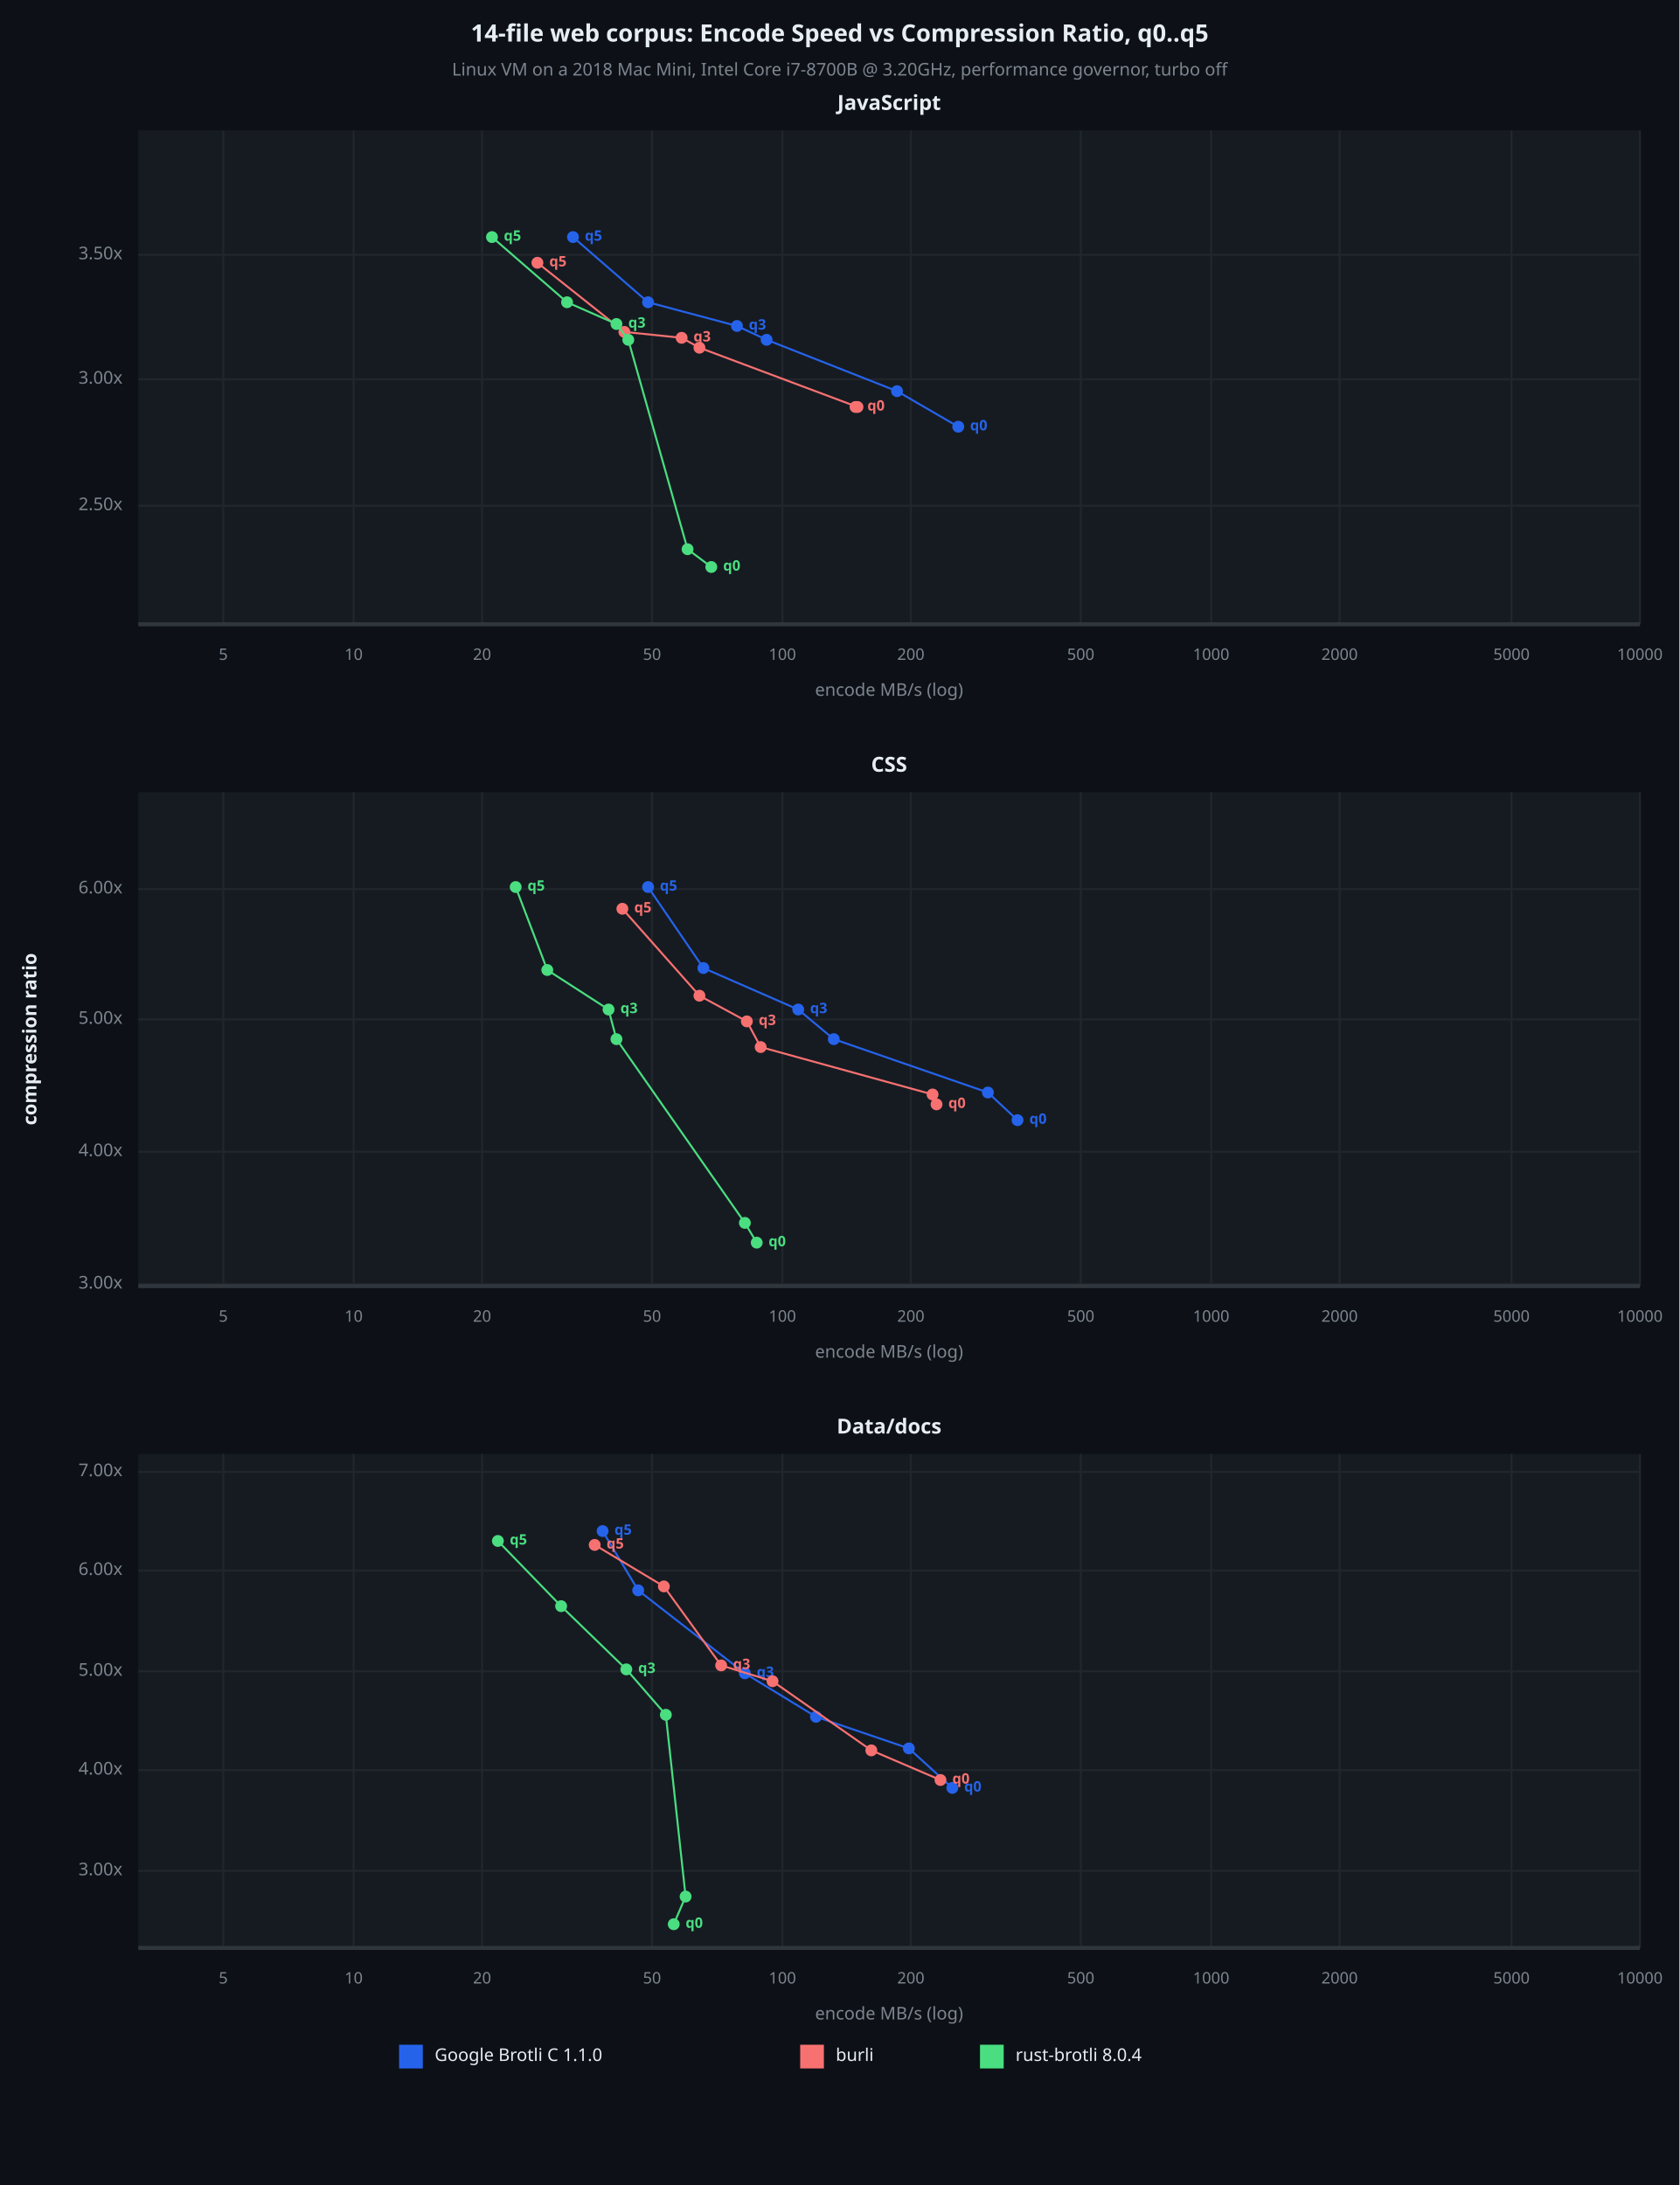
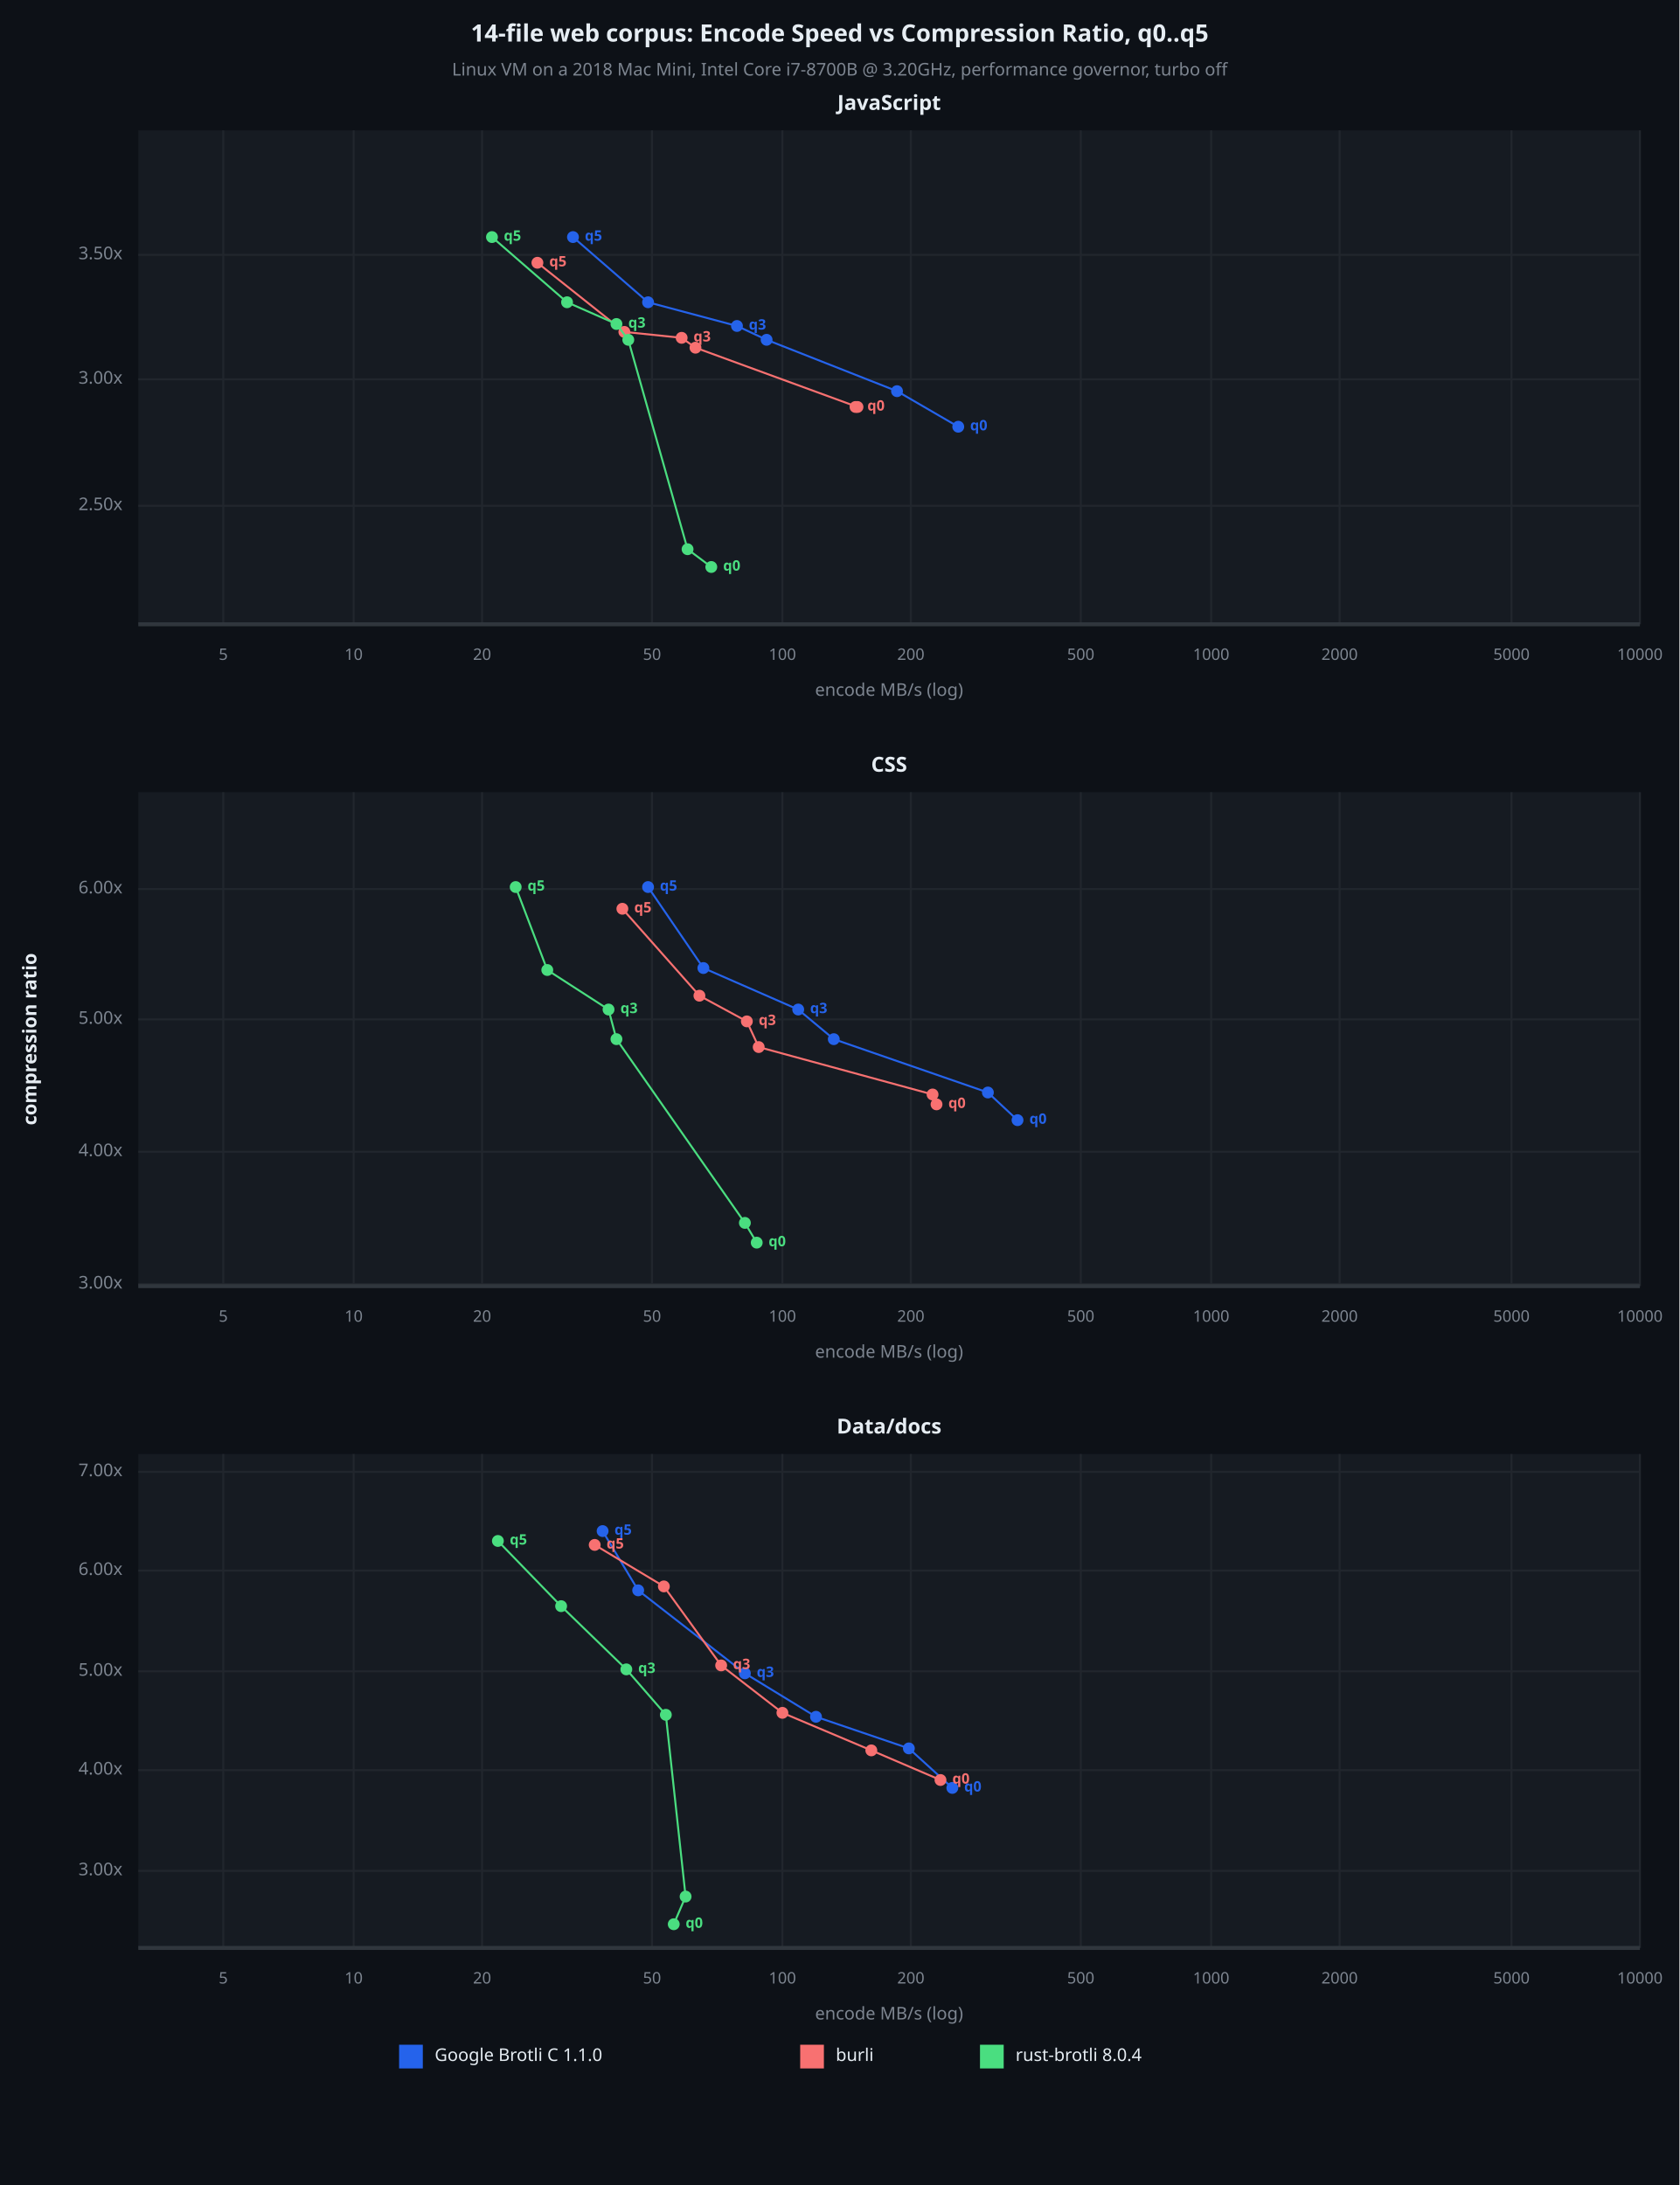
<svg xmlns="http://www.w3.org/2000/svg" viewBox="0 0 850 1106" font-family="system-ui, -apple-system, sans-serif">
  <rect x="0" y="0" width="850" height="1106" opacity="1" fill="#0D1117" stroke="none" />
  <text x="425" y="18" dy="0.5ex" text-anchor="middle" font-family="sans-serif" font-size="12.097" opacity="1" fill="#E6EDF3" font-weight="bold">
14-file web corpus: Encode Speed vs Compression Ratio, q0..q5
</text>
  <text x="425" y="36" dy="0.5ex" text-anchor="middle" font-family="sans-serif" font-size="8.871" opacity="1" fill="#7D8590">
Linux VM on a 2018 Mac Mini, Intel Core i7-8700B @ 3.20GHz, performance governor, turbo off
</text>
  <rect x="70" y="66" width="760" height="250" opacity="1" fill="#161B22" stroke="none" />
  <text x="450" y="53" dy="0.5ex" text-anchor="middle" font-family="sans-serif" font-size="10.484" opacity="1" fill="#E6EDF3" font-weight="bold">
JavaScript
</text>
  <polyline fill="none" opacity="1" stroke="#21262D" stroke-width="1" points="113,66 113,316 " />
  <text x="113" y="332" dy="0.5ex" text-anchor="middle" font-family="sans-serif" font-size="8.065" opacity="1" fill="#7D8590">
5
</text>
  <polyline fill="none" opacity="1" stroke="#21262D" stroke-width="1" points="179,66 179,316 " />
  <text x="179" y="332" dy="0.5ex" text-anchor="middle" font-family="sans-serif" font-size="8.065" opacity="1" fill="#7D8590">
10
</text>
  <polyline fill="none" opacity="1" stroke="#21262D" stroke-width="1" points="244,66 244,316 " />
  <text x="244" y="332" dy="0.5ex" text-anchor="middle" font-family="sans-serif" font-size="8.065" opacity="1" fill="#7D8590">
20
</text>
  <polyline fill="none" opacity="1" stroke="#21262D" stroke-width="1" points="330,66 330,316 " />
  <text x="330" y="332" dy="0.5ex" text-anchor="middle" font-family="sans-serif" font-size="8.065" opacity="1" fill="#7D8590">
50
</text>
  <polyline fill="none" opacity="1" stroke="#21262D" stroke-width="1" points="396,66 396,316 " />
  <text x="396" y="332" dy="0.5ex" text-anchor="middle" font-family="sans-serif" font-size="8.065" opacity="1" fill="#7D8590">
100
</text>
  <polyline fill="none" opacity="1" stroke="#21262D" stroke-width="1" points="461,66 461,316 " />
  <text x="461" y="332" dy="0.5ex" text-anchor="middle" font-family="sans-serif" font-size="8.065" opacity="1" fill="#7D8590">
200
</text>
  <polyline fill="none" opacity="1" stroke="#21262D" stroke-width="1" points="547,66 547,316 " />
  <text x="547" y="332" dy="0.5ex" text-anchor="middle" font-family="sans-serif" font-size="8.065" opacity="1" fill="#7D8590">
500
</text>
  <polyline fill="none" opacity="1" stroke="#21262D" stroke-width="1" points="613,66 613,316 " />
  <text x="613" y="332" dy="0.5ex" text-anchor="middle" font-family="sans-serif" font-size="8.065" opacity="1" fill="#7D8590">
1000
</text>
  <polyline fill="none" opacity="1" stroke="#21262D" stroke-width="1" points="678,66 678,316 " />
  <text x="678" y="332" dy="0.5ex" text-anchor="middle" font-family="sans-serif" font-size="8.065" opacity="1" fill="#7D8590">
2000
</text>
  <polyline fill="none" opacity="1" stroke="#21262D" stroke-width="1" points="765,66 765,316 " />
  <text x="765" y="332" dy="0.5ex" text-anchor="middle" font-family="sans-serif" font-size="8.065" opacity="1" fill="#7D8590">
5000
</text>
  <polyline fill="none" opacity="1" stroke="#21262D" stroke-width="1" points="830,66 830,316 " />
  <text x="830" y="332" dy="0.5ex" text-anchor="middle" font-family="sans-serif" font-size="8.065" opacity="1" fill="#7D8590">
10000
</text>
  <polyline fill="none" opacity="1" stroke="#21262D" stroke-width="1" points="70,256 830,256 " />
  <text x="62" y="256" dy="0.5ex" text-anchor="end" font-family="sans-serif" font-size="8.871" opacity="1" fill="#7D8590">
2.50x
</text>
  <polyline fill="none" opacity="1" stroke="#21262D" stroke-width="1" points="70,192 830,192 " />
  <text x="62" y="192" dy="0.5ex" text-anchor="end" font-family="sans-serif" font-size="8.871" opacity="1" fill="#7D8590">
3.00x
</text>
  <polyline fill="none" opacity="1" stroke="#21262D" stroke-width="1" points="70,129 830,129 " />
  <text x="62" y="129" dy="0.5ex" text-anchor="end" font-family="sans-serif" font-size="8.871" opacity="1" fill="#7D8590">
3.50x
</text>
  <polyline fill="none" opacity="1" stroke="#30363D" stroke-width="2" points="70,316 830,316 " />
  <polyline fill="none" opacity="1" stroke="#2563EB" stroke-width="1" points="485,216 454,198 388,172 373,165 328,153 290,120 " />
  <circle cx="485" cy="216" r="3" opacity="1" fill="#2563EB" stroke="none" stroke-width="1" />
  <text x="491" y="216" dy="0.5ex" text-anchor="start" font-family="sans-serif" font-size="7.258" opacity="1" fill="#2563EB" font-weight="bold">
q0
</text>
  <circle cx="454" cy="198" r="3" opacity="1" fill="#2563EB" stroke="none" stroke-width="1" />
  <circle cx="388" cy="172" r="3" opacity="1" fill="#2563EB" stroke="none" stroke-width="1" />
  <circle cx="373" cy="165" r="3" opacity="1" fill="#2563EB" stroke="none" stroke-width="1" />
  <text x="379" y="165" dy="0.5ex" text-anchor="start" font-family="sans-serif" font-size="7.258" opacity="1" fill="#2563EB" font-weight="bold">
q3
</text>
  <circle cx="328" cy="153" r="3" opacity="1" fill="#2563EB" stroke="none" stroke-width="1" />
  <circle cx="290" cy="120" r="3" opacity="1" fill="#2563EB" stroke="none" stroke-width="1" />
  <text x="296" y="120" dy="0.5ex" text-anchor="start" font-family="sans-serif" font-size="7.258" opacity="1" fill="#2563EB" font-weight="bold">
q5
</text>
-   <polyline fill="none" opacity="1" stroke="#F87171" stroke-width="1" points="433,206 434,206 354,176 345,171 316,168 272,133 " />
+   <polyline fill="none" opacity="1" stroke="#F87171" stroke-width="1" points="433,206 434,206 352,176 345,171 316,168 272,133 " />
  <circle cx="433" cy="206" r="3" opacity="1" fill="#F87171" stroke="none" stroke-width="1" />
  <text x="439" y="206" dy="0.5ex" text-anchor="start" font-family="sans-serif" font-size="7.258" opacity="1" fill="#F87171" font-weight="bold">
q0
</text>
  <circle cx="434" cy="206" r="3" opacity="1" fill="#F87171" stroke="none" stroke-width="1" />
-   <circle cx="354" cy="176" r="3" opacity="1" fill="#F87171" stroke="none" stroke-width="1" />
+   <circle cx="352" cy="176" r="3" opacity="1" fill="#F87171" stroke="none" stroke-width="1" />
  <circle cx="345" cy="171" r="3" opacity="1" fill="#F87171" stroke="none" stroke-width="1" />
  <text x="351" y="171" dy="0.5ex" text-anchor="start" font-family="sans-serif" font-size="7.258" opacity="1" fill="#F87171" font-weight="bold">
q3
</text>
  <circle cx="316" cy="168" r="3" opacity="1" fill="#F87171" stroke="none" stroke-width="1" />
  <circle cx="272" cy="133" r="3" opacity="1" fill="#F87171" stroke="none" stroke-width="1" />
  <text x="278" y="133" dy="0.5ex" text-anchor="start" font-family="sans-serif" font-size="7.258" opacity="1" fill="#F87171" font-weight="bold">
q5
</text>
  <polyline fill="none" opacity="1" stroke="#4ADE80" stroke-width="1" points="360,287 348,278 318,172 312,164 287,153 249,120 " />
  <circle cx="360" cy="287" r="3" opacity="1" fill="#4ADE80" stroke="none" stroke-width="1" />
  <text x="366" y="287" dy="0.5ex" text-anchor="start" font-family="sans-serif" font-size="7.258" opacity="1" fill="#4ADE80" font-weight="bold">
q0
</text>
  <circle cx="348" cy="278" r="3" opacity="1" fill="#4ADE80" stroke="none" stroke-width="1" />
  <circle cx="318" cy="172" r="3" opacity="1" fill="#4ADE80" stroke="none" stroke-width="1" />
  <circle cx="312" cy="164" r="3" opacity="1" fill="#4ADE80" stroke="none" stroke-width="1" />
  <text x="318" y="164" dy="0.5ex" text-anchor="start" font-family="sans-serif" font-size="7.258" opacity="1" fill="#4ADE80" font-weight="bold">
q3
</text>
  <circle cx="287" cy="153" r="3" opacity="1" fill="#4ADE80" stroke="none" stroke-width="1" />
  <circle cx="249" cy="120" r="3" opacity="1" fill="#4ADE80" stroke="none" stroke-width="1" />
  <text x="255" y="120" dy="0.5ex" text-anchor="start" font-family="sans-serif" font-size="7.258" opacity="1" fill="#4ADE80" font-weight="bold">
q5
</text>
  <text x="450" y="350" dy="0.5ex" text-anchor="middle" font-family="sans-serif" font-size="8.871" opacity="1" fill="#7D8590">
encode MB/s (log)
</text>
  <rect x="70" y="401" width="760" height="250" opacity="1" fill="#161B22" stroke="none" />
  <text x="450" y="388" dy="0.5ex" text-anchor="middle" font-family="sans-serif" font-size="10.484" opacity="1" fill="#E6EDF3" font-weight="bold">
CSS
</text>
  <polyline fill="none" opacity="1" stroke="#21262D" stroke-width="1" points="113,401 113,651 " />
  <text x="113" y="667" dy="0.5ex" text-anchor="middle" font-family="sans-serif" font-size="8.065" opacity="1" fill="#7D8590">
5
</text>
  <polyline fill="none" opacity="1" stroke="#21262D" stroke-width="1" points="179,401 179,651 " />
  <text x="179" y="667" dy="0.5ex" text-anchor="middle" font-family="sans-serif" font-size="8.065" opacity="1" fill="#7D8590">
10
</text>
  <polyline fill="none" opacity="1" stroke="#21262D" stroke-width="1" points="244,401 244,651 " />
  <text x="244" y="667" dy="0.5ex" text-anchor="middle" font-family="sans-serif" font-size="8.065" opacity="1" fill="#7D8590">
20
</text>
  <polyline fill="none" opacity="1" stroke="#21262D" stroke-width="1" points="330,401 330,651 " />
  <text x="330" y="667" dy="0.5ex" text-anchor="middle" font-family="sans-serif" font-size="8.065" opacity="1" fill="#7D8590">
50
</text>
  <polyline fill="none" opacity="1" stroke="#21262D" stroke-width="1" points="396,401 396,651 " />
  <text x="396" y="667" dy="0.5ex" text-anchor="middle" font-family="sans-serif" font-size="8.065" opacity="1" fill="#7D8590">
100
</text>
  <polyline fill="none" opacity="1" stroke="#21262D" stroke-width="1" points="461,401 461,651 " />
  <text x="461" y="667" dy="0.5ex" text-anchor="middle" font-family="sans-serif" font-size="8.065" opacity="1" fill="#7D8590">
200
</text>
  <polyline fill="none" opacity="1" stroke="#21262D" stroke-width="1" points="547,401 547,651 " />
  <text x="547" y="667" dy="0.5ex" text-anchor="middle" font-family="sans-serif" font-size="8.065" opacity="1" fill="#7D8590">
500
</text>
  <polyline fill="none" opacity="1" stroke="#21262D" stroke-width="1" points="613,401 613,651 " />
  <text x="613" y="667" dy="0.5ex" text-anchor="middle" font-family="sans-serif" font-size="8.065" opacity="1" fill="#7D8590">
1000
</text>
  <polyline fill="none" opacity="1" stroke="#21262D" stroke-width="1" points="678,401 678,651 " />
  <text x="678" y="667" dy="0.5ex" text-anchor="middle" font-family="sans-serif" font-size="8.065" opacity="1" fill="#7D8590">
2000
</text>
  <polyline fill="none" opacity="1" stroke="#21262D" stroke-width="1" points="765,401 765,651 " />
  <text x="765" y="667" dy="0.5ex" text-anchor="middle" font-family="sans-serif" font-size="8.065" opacity="1" fill="#7D8590">
5000
</text>
  <polyline fill="none" opacity="1" stroke="#21262D" stroke-width="1" points="830,401 830,651 " />
  <text x="830" y="667" dy="0.5ex" text-anchor="middle" font-family="sans-serif" font-size="8.065" opacity="1" fill="#7D8590">
10000
</text>
  <polyline fill="none" opacity="1" stroke="#21262D" stroke-width="1" points="70,650 830,650 " />
  <text x="62" y="650" dy="0.5ex" text-anchor="end" font-family="sans-serif" font-size="8.871" opacity="1" fill="#7D8590">
3.00x
</text>
  <polyline fill="none" opacity="1" stroke="#21262D" stroke-width="1" points="70,583 830,583 " />
  <text x="62" y="583" dy="0.5ex" text-anchor="end" font-family="sans-serif" font-size="8.871" opacity="1" fill="#7D8590">
4.00x
</text>
  <polyline fill="none" opacity="1" stroke="#21262D" stroke-width="1" points="70,516 830,516 " />
  <text x="62" y="516" dy="0.5ex" text-anchor="end" font-family="sans-serif" font-size="8.871" opacity="1" fill="#7D8590">
5.00x
</text>
  <polyline fill="none" opacity="1" stroke="#21262D" stroke-width="1" points="70,450 830,450 " />
  <text x="62" y="450" dy="0.5ex" text-anchor="end" font-family="sans-serif" font-size="8.871" opacity="1" fill="#7D8590">
6.00x
</text>
  <polyline fill="none" opacity="1" stroke="#30363D" stroke-width="2" points="70,651 830,651 " />
  <polyline fill="none" opacity="1" stroke="#2563EB" stroke-width="1" points="515,567 500,553 422,526 404,511 356,490 328,449 " />
  <circle cx="515" cy="567" r="3" opacity="1" fill="#2563EB" stroke="none" stroke-width="1" />
  <text x="521" y="567" dy="0.5ex" text-anchor="start" font-family="sans-serif" font-size="7.258" opacity="1" fill="#2563EB" font-weight="bold">
q0
</text>
  <circle cx="500" cy="553" r="3" opacity="1" fill="#2563EB" stroke="none" stroke-width="1" />
  <circle cx="422" cy="526" r="3" opacity="1" fill="#2563EB" stroke="none" stroke-width="1" />
  <circle cx="404" cy="511" r="3" opacity="1" fill="#2563EB" stroke="none" stroke-width="1" />
  <text x="410" y="511" dy="0.5ex" text-anchor="start" font-family="sans-serif" font-size="7.258" opacity="1" fill="#2563EB" font-weight="bold">
q3
</text>
  <circle cx="356" cy="490" r="3" opacity="1" fill="#2563EB" stroke="none" stroke-width="1" />
  <circle cx="328" cy="449" r="3" opacity="1" fill="#2563EB" stroke="none" stroke-width="1" />
  <text x="334" y="449" dy="0.5ex" text-anchor="start" font-family="sans-serif" font-size="7.258" opacity="1" fill="#2563EB" font-weight="bold">
q5
</text>
-   <polyline fill="none" opacity="1" stroke="#F87171" stroke-width="1" points="474,559 472,554 385,530 378,517 354,504 315,460 " />
+   <polyline fill="none" opacity="1" stroke="#F87171" stroke-width="1" points="474,559 472,554 384,530 378,517 354,504 315,460 " />
  <circle cx="474" cy="559" r="3" opacity="1" fill="#F87171" stroke="none" stroke-width="1" />
  <text x="480" y="559" dy="0.5ex" text-anchor="start" font-family="sans-serif" font-size="7.258" opacity="1" fill="#F87171" font-weight="bold">
q0
</text>
  <circle cx="472" cy="554" r="3" opacity="1" fill="#F87171" stroke="none" stroke-width="1" />
-   <circle cx="385" cy="530" r="3" opacity="1" fill="#F87171" stroke="none" stroke-width="1" />
+   <circle cx="384" cy="530" r="3" opacity="1" fill="#F87171" stroke="none" stroke-width="1" />
  <circle cx="378" cy="517" r="3" opacity="1" fill="#F87171" stroke="none" stroke-width="1" />
  <text x="384" y="517" dy="0.5ex" text-anchor="start" font-family="sans-serif" font-size="7.258" opacity="1" fill="#F87171" font-weight="bold">
q3
</text>
  <circle cx="354" cy="504" r="3" opacity="1" fill="#F87171" stroke="none" stroke-width="1" />
  <circle cx="315" cy="460" r="3" opacity="1" fill="#F87171" stroke="none" stroke-width="1" />
  <text x="321" y="460" dy="0.5ex" text-anchor="start" font-family="sans-serif" font-size="7.258" opacity="1" fill="#F87171" font-weight="bold">
q5
</text>
  <polyline fill="none" opacity="1" stroke="#4ADE80" stroke-width="1" points="383,629 377,619 312,526 308,511 277,491 261,449 " />
  <circle cx="383" cy="629" r="3" opacity="1" fill="#4ADE80" stroke="none" stroke-width="1" />
  <text x="389" y="629" dy="0.5ex" text-anchor="start" font-family="sans-serif" font-size="7.258" opacity="1" fill="#4ADE80" font-weight="bold">
q0
</text>
  <circle cx="377" cy="619" r="3" opacity="1" fill="#4ADE80" stroke="none" stroke-width="1" />
  <circle cx="312" cy="526" r="3" opacity="1" fill="#4ADE80" stroke="none" stroke-width="1" />
  <circle cx="308" cy="511" r="3" opacity="1" fill="#4ADE80" stroke="none" stroke-width="1" />
  <text x="314" y="511" dy="0.5ex" text-anchor="start" font-family="sans-serif" font-size="7.258" opacity="1" fill="#4ADE80" font-weight="bold">
q3
</text>
  <circle cx="277" cy="491" r="3" opacity="1" fill="#4ADE80" stroke="none" stroke-width="1" />
  <circle cx="261" cy="449" r="3" opacity="1" fill="#4ADE80" stroke="none" stroke-width="1" />
  <text x="267" y="449" dy="0.5ex" text-anchor="start" font-family="sans-serif" font-size="7.258" opacity="1" fill="#4ADE80" font-weight="bold">
q5
</text>
  <text x="450" y="685" dy="0.5ex" text-anchor="middle" font-family="sans-serif" font-size="8.871" opacity="1" fill="#7D8590">
encode MB/s (log)
</text>
  <rect x="70" y="736" width="760" height="250" opacity="1" fill="#161B22" stroke="none" />
  <text x="450" y="723" dy="0.5ex" text-anchor="middle" font-family="sans-serif" font-size="10.484" opacity="1" fill="#E6EDF3" font-weight="bold">
Data/docs
</text>
  <polyline fill="none" opacity="1" stroke="#21262D" stroke-width="1" points="113,736 113,986 " />
  <text x="113" y="1002" dy="0.5ex" text-anchor="middle" font-family="sans-serif" font-size="8.065" opacity="1" fill="#7D8590">
5
</text>
  <polyline fill="none" opacity="1" stroke="#21262D" stroke-width="1" points="179,736 179,986 " />
  <text x="179" y="1002" dy="0.5ex" text-anchor="middle" font-family="sans-serif" font-size="8.065" opacity="1" fill="#7D8590">
10
</text>
  <polyline fill="none" opacity="1" stroke="#21262D" stroke-width="1" points="244,736 244,986 " />
  <text x="244" y="1002" dy="0.5ex" text-anchor="middle" font-family="sans-serif" font-size="8.065" opacity="1" fill="#7D8590">
20
</text>
  <polyline fill="none" opacity="1" stroke="#21262D" stroke-width="1" points="330,736 330,986 " />
  <text x="330" y="1002" dy="0.5ex" text-anchor="middle" font-family="sans-serif" font-size="8.065" opacity="1" fill="#7D8590">
50
</text>
  <polyline fill="none" opacity="1" stroke="#21262D" stroke-width="1" points="396,736 396,986 " />
  <text x="396" y="1002" dy="0.5ex" text-anchor="middle" font-family="sans-serif" font-size="8.065" opacity="1" fill="#7D8590">
100
</text>
  <polyline fill="none" opacity="1" stroke="#21262D" stroke-width="1" points="461,736 461,986 " />
  <text x="461" y="1002" dy="0.5ex" text-anchor="middle" font-family="sans-serif" font-size="8.065" opacity="1" fill="#7D8590">
200
</text>
  <polyline fill="none" opacity="1" stroke="#21262D" stroke-width="1" points="547,736 547,986 " />
  <text x="547" y="1002" dy="0.5ex" text-anchor="middle" font-family="sans-serif" font-size="8.065" opacity="1" fill="#7D8590">
500
</text>
  <polyline fill="none" opacity="1" stroke="#21262D" stroke-width="1" points="613,736 613,986 " />
  <text x="613" y="1002" dy="0.5ex" text-anchor="middle" font-family="sans-serif" font-size="8.065" opacity="1" fill="#7D8590">
1000
</text>
  <polyline fill="none" opacity="1" stroke="#21262D" stroke-width="1" points="678,736 678,986 " />
  <text x="678" y="1002" dy="0.5ex" text-anchor="middle" font-family="sans-serif" font-size="8.065" opacity="1" fill="#7D8590">
2000
</text>
  <polyline fill="none" opacity="1" stroke="#21262D" stroke-width="1" points="765,736 765,986 " />
  <text x="765" y="1002" dy="0.5ex" text-anchor="middle" font-family="sans-serif" font-size="8.065" opacity="1" fill="#7D8590">
5000
</text>
  <polyline fill="none" opacity="1" stroke="#21262D" stroke-width="1" points="830,736 830,986 " />
  <text x="830" y="1002" dy="0.5ex" text-anchor="middle" font-family="sans-serif" font-size="8.065" opacity="1" fill="#7D8590">
10000
</text>
  <polyline fill="none" opacity="1" stroke="#21262D" stroke-width="1" points="70,947 830,947 " />
  <text x="62" y="947" dy="0.5ex" text-anchor="end" font-family="sans-serif" font-size="8.871" opacity="1" fill="#7D8590">
3.00x
</text>
  <polyline fill="none" opacity="1" stroke="#21262D" stroke-width="1" points="70,896 830,896 " />
  <text x="62" y="896" dy="0.5ex" text-anchor="end" font-family="sans-serif" font-size="8.871" opacity="1" fill="#7D8590">
4.00x
</text>
  <polyline fill="none" opacity="1" stroke="#21262D" stroke-width="1" points="70,846 830,846 " />
  <text x="62" y="846" dy="0.5ex" text-anchor="end" font-family="sans-serif" font-size="8.871" opacity="1" fill="#7D8590">
5.00x
</text>
  <polyline fill="none" opacity="1" stroke="#21262D" stroke-width="1" points="70,795 830,795 " />
  <text x="62" y="795" dy="0.5ex" text-anchor="end" font-family="sans-serif" font-size="8.871" opacity="1" fill="#7D8590">
6.00x
</text>
  <polyline fill="none" opacity="1" stroke="#21262D" stroke-width="1" points="70,745 830,745 " />
  <text x="62" y="745" dy="0.5ex" text-anchor="end" font-family="sans-serif" font-size="8.871" opacity="1" fill="#7D8590">
7.00x
</text>
  <polyline fill="none" opacity="1" stroke="#30363D" stroke-width="2" points="70,986 830,986 " />
  <polyline fill="none" opacity="1" stroke="#2563EB" stroke-width="1" points="482,905 460,885 413,869 377,847 323,805 305,775 " />
  <circle cx="482" cy="905" r="3" opacity="1" fill="#2563EB" stroke="none" stroke-width="1" />
  <text x="488" y="905" dy="0.5ex" text-anchor="start" font-family="sans-serif" font-size="7.258" opacity="1" fill="#2563EB" font-weight="bold">
q0
</text>
  <circle cx="460" cy="885" r="3" opacity="1" fill="#2563EB" stroke="none" stroke-width="1" />
  <circle cx="413" cy="869" r="3" opacity="1" fill="#2563EB" stroke="none" stroke-width="1" />
  <circle cx="377" cy="847" r="3" opacity="1" fill="#2563EB" stroke="none" stroke-width="1" />
  <text x="383" y="847" dy="0.5ex" text-anchor="start" font-family="sans-serif" font-size="7.258" opacity="1" fill="#2563EB" font-weight="bold">
q3
</text>
  <circle cx="323" cy="805" r="3" opacity="1" fill="#2563EB" stroke="none" stroke-width="1" />
  <circle cx="305" cy="775" r="3" opacity="1" fill="#2563EB" stroke="none" stroke-width="1" />
  <text x="311" y="775" dy="0.5ex" text-anchor="start" font-family="sans-serif" font-size="7.258" opacity="1" fill="#2563EB" font-weight="bold">
q5
</text>
-   <polyline fill="none" opacity="1" stroke="#F87171" stroke-width="1" points="476,901 441,886 391,851 365,843 336,803 301,782 " />
+   <polyline fill="none" opacity="1" stroke="#F87171" stroke-width="1" points="476,901 441,886 396,867 365,843 336,803 301,782 " />
  <circle cx="476" cy="901" r="3" opacity="1" fill="#F87171" stroke="none" stroke-width="1" />
  <text x="482" y="901" dy="0.5ex" text-anchor="start" font-family="sans-serif" font-size="7.258" opacity="1" fill="#F87171" font-weight="bold">
q0
</text>
  <circle cx="441" cy="886" r="3" opacity="1" fill="#F87171" stroke="none" stroke-width="1" />
-   <circle cx="391" cy="851" r="3" opacity="1" fill="#F87171" stroke="none" stroke-width="1" />
+   <circle cx="396" cy="867" r="3" opacity="1" fill="#F87171" stroke="none" stroke-width="1" />
  <circle cx="365" cy="843" r="3" opacity="1" fill="#F87171" stroke="none" stroke-width="1" />
  <text x="371" y="843" dy="0.5ex" text-anchor="start" font-family="sans-serif" font-size="7.258" opacity="1" fill="#F87171" font-weight="bold">
q3
</text>
  <circle cx="336" cy="803" r="3" opacity="1" fill="#F87171" stroke="none" stroke-width="1" />
  <circle cx="301" cy="782" r="3" opacity="1" fill="#F87171" stroke="none" stroke-width="1" />
  <text x="307" y="782" dy="0.5ex" text-anchor="start" font-family="sans-serif" font-size="7.258" opacity="1" fill="#F87171" font-weight="bold">
q5
</text>
  <polyline fill="none" opacity="1" stroke="#4ADE80" stroke-width="1" points="341,974 347,960 337,868 317,845 284,813 252,780 " />
  <circle cx="341" cy="974" r="3" opacity="1" fill="#4ADE80" stroke="none" stroke-width="1" />
  <text x="347" y="974" dy="0.5ex" text-anchor="start" font-family="sans-serif" font-size="7.258" opacity="1" fill="#4ADE80" font-weight="bold">
q0
</text>
  <circle cx="347" cy="960" r="3" opacity="1" fill="#4ADE80" stroke="none" stroke-width="1" />
  <circle cx="337" cy="868" r="3" opacity="1" fill="#4ADE80" stroke="none" stroke-width="1" />
  <circle cx="317" cy="845" r="3" opacity="1" fill="#4ADE80" stroke="none" stroke-width="1" />
  <text x="323" y="845" dy="0.5ex" text-anchor="start" font-family="sans-serif" font-size="7.258" opacity="1" fill="#4ADE80" font-weight="bold">
q3
</text>
  <circle cx="284" cy="813" r="3" opacity="1" fill="#4ADE80" stroke="none" stroke-width="1" />
  <circle cx="252" cy="780" r="3" opacity="1" fill="#4ADE80" stroke="none" stroke-width="1" />
  <text x="258" y="780" dy="0.5ex" text-anchor="start" font-family="sans-serif" font-size="7.258" opacity="1" fill="#4ADE80" font-weight="bold">
q5
</text>
  <text x="450" y="1020" dy="0.5ex" text-anchor="middle" font-family="sans-serif" font-size="8.871" opacity="1" fill="#7D8590">
encode MB/s (log)
</text>
  <text x="16" y="526" dy="0.5ex" text-anchor="middle" font-family="sans-serif" font-size="9.677" opacity="1" fill="#E6EDF3" font-weight="bold" transform="rotate(270, 16, 526)">
compression ratio
</text>
  <rect x="202" y="1035" width="12" height="12" opacity="1" fill="#2563EB" stroke="none" />
  <text x="220" y="1041" dy="0.5ex" text-anchor="start" font-family="sans-serif" font-size="8.871" opacity="1" fill="#E6EDF3">
Google Brotli C 1.1.0
</text>
  <rect x="405" y="1035" width="12" height="12" opacity="1" fill="#F87171" stroke="none" />
  <text x="423" y="1041" dy="0.5ex" text-anchor="start" font-family="sans-serif" font-size="8.871" opacity="1" fill="#E6EDF3">
burli
</text>
  <rect x="496" y="1035" width="12" height="12" opacity="1" fill="#4ADE80" stroke="none" />
  <text x="514" y="1041" dy="0.5ex" text-anchor="start" font-family="sans-serif" font-size="8.871" opacity="1" fill="#E6EDF3">
rust-brotli 8.0.4
</text>
</svg>
